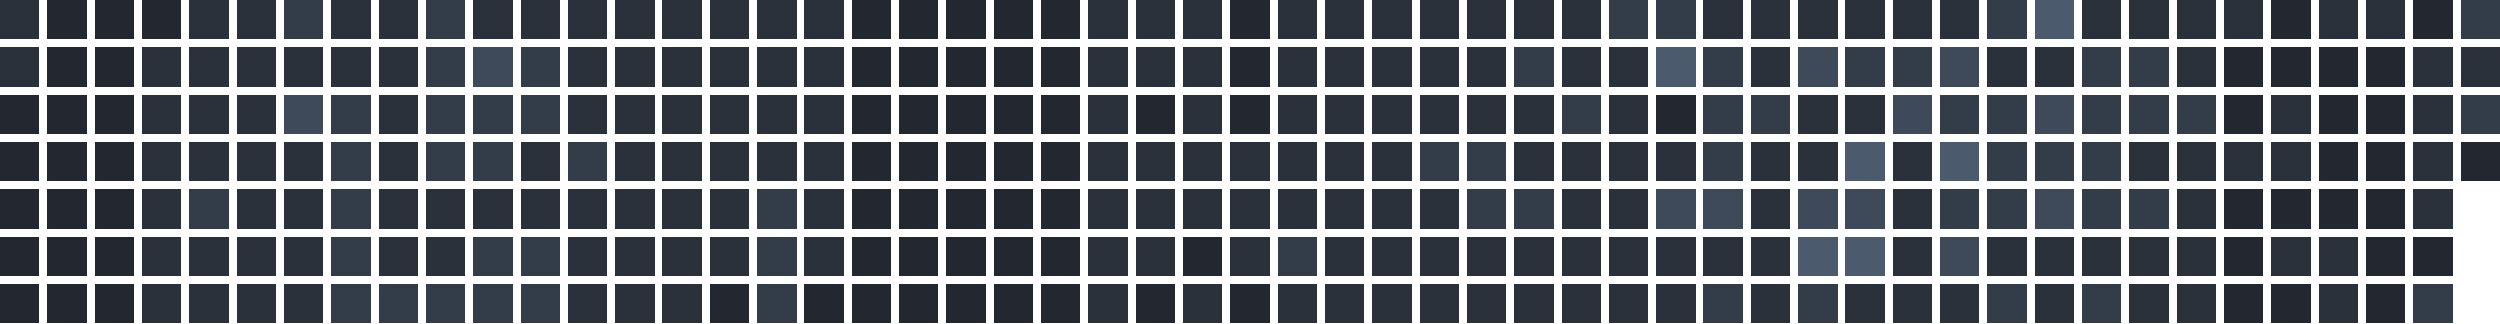
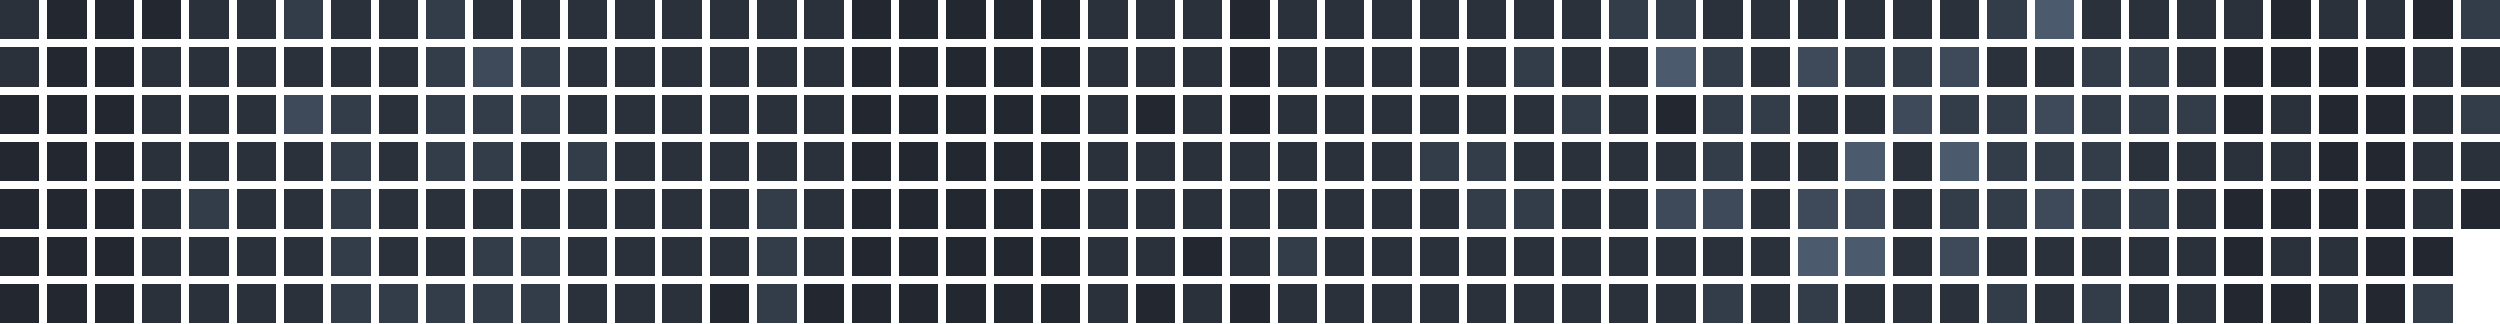
<svg xmlns="http://www.w3.org/2000/svg" version="1.1" width="634.0" height="82.0" viewBox="27.0 20.0 634.0 82.0">
  <rect style="fill:#2a313b;shape-rendering:crispedges" data-score="1" data-date="2025-10-26" x="27" y="20" width="10" height="10" />
  <rect style="fill:#222730;shape-rendering:crispedges" data-score="0" data-date="2025-11-02" x="39" y="20" width="10" height="10" />
  <rect style="fill:#222730;shape-rendering:crispedges" data-score="0" data-date="2025-11-09" x="51" y="20" width="10" height="10" />
  <rect style="fill:#222730;shape-rendering:crispedges" data-score="0" data-date="2025-11-16" x="63" y="20" width="10" height="10" />
  <rect style="fill:#2a313b;shape-rendering:crispedges" data-score="1" data-date="2025-11-23" x="75" y="20" width="10" height="10" />
  <rect style="fill:#2a313b;shape-rendering:crispedges" data-score="1" data-date="2025-11-30" x="87" y="20" width="10" height="10" />
  <rect style="fill:#333c49;shape-rendering:crispedges" data-score="2" data-date="2025-12-07" x="99" y="20" width="10" height="10" />
  <rect style="fill:#2a313b;shape-rendering:crispedges" data-score="1" data-date="2025-12-14" x="111" y="20" width="10" height="10" />
  <rect style="fill:#2a313b;shape-rendering:crispedges" data-score="1" data-date="2025-12-21" x="123" y="20" width="10" height="10" />
  <rect style="fill:#333c49;shape-rendering:crispedges" data-score="2" data-date="2025-12-28" x="135" y="20" width="10" height="10" />
  <rect style="fill:#2a313b;shape-rendering:crispedges" data-score="1" data-date="2026-01-04" x="147" y="20" width="10" height="10" />
  <rect style="fill:#2a313b;shape-rendering:crispedges" data-score="1" data-date="2026-01-11" x="159" y="20" width="10" height="10" />
  <rect style="fill:#2a313b;shape-rendering:crispedges" data-score="1" data-date="2026-01-18" x="171" y="20" width="10" height="10" />
  <rect style="fill:#2a313b;shape-rendering:crispedges" data-score="1" data-date="2026-01-25" x="183" y="20" width="10" height="10" />
  <rect style="fill:#2a313b;shape-rendering:crispedges" data-score="1" data-date="2026-02-01" x="195" y="20" width="10" height="10" />
  <rect style="fill:#2a313b;shape-rendering:crispedges" data-score="1" data-date="2026-02-08" x="207" y="20" width="10" height="10" />
  <rect style="fill:#2a313b;shape-rendering:crispedges" data-score="1" data-date="2026-02-15" x="219" y="20" width="10" height="10" />
  <rect style="fill:#2a313b;shape-rendering:crispedges" data-score="1" data-date="2026-02-22" x="231" y="20" width="10" height="10" />
  <rect style="fill:#222730;shape-rendering:crispedges" data-score="0" data-date="2026-03-01" x="243" y="20" width="10" height="10" />
  <rect style="fill:#222730;shape-rendering:crispedges" data-score="0" data-date="2026-03-08" x="255" y="20" width="10" height="10" />
  <rect style="fill:#222730;shape-rendering:crispedges" data-score="0" data-date="2026-03-15" x="267" y="20" width="10" height="10" />
  <rect style="fill:#222730;shape-rendering:crispedges" data-score="0" data-date="2026-03-22" x="279" y="20" width="10" height="10" />
  <rect style="fill:#222730;shape-rendering:crispedges" data-score="0" data-date="2026-03-29" x="291" y="20" width="10" height="10" />
  <rect style="fill:#2a313b;shape-rendering:crispedges" data-score="1" data-date="2026-04-05" x="303" y="20" width="10" height="10" />
  <rect style="fill:#2a313b;shape-rendering:crispedges" data-score="1" data-date="2026-04-12" x="315" y="20" width="10" height="10" />
  <rect style="fill:#2a313b;shape-rendering:crispedges" data-score="1" data-date="2026-04-19" x="327" y="20" width="10" height="10" />
  <rect style="fill:#222730;shape-rendering:crispedges" data-score="0" data-date="2026-04-26" x="339" y="20" width="10" height="10" />
  <rect style="fill:#2a313b;shape-rendering:crispedges" data-score="1" data-date="2026-05-03" x="351" y="20" width="10" height="10" />
  <rect style="fill:#2a313b;shape-rendering:crispedges" data-score="1" data-date="2026-05-10" x="363" y="20" width="10" height="10" />
  <rect style="fill:#2a313b;shape-rendering:crispedges" data-score="1" data-date="2026-05-17" x="375" y="20" width="10" height="10" />
  <rect style="fill:#2a313b;shape-rendering:crispedges" data-score="1" data-date="2026-05-24" x="387" y="20" width="10" height="10" />
  <rect style="fill:#2a313b;shape-rendering:crispedges" data-score="1" data-date="2026-05-31" x="399" y="20" width="10" height="10" />
  <rect style="fill:#2a313b;shape-rendering:crispedges" data-score="1" data-date="2026-06-07" x="411" y="20" width="10" height="10" />
  <rect style="fill:#2a313b;shape-rendering:crispedges" data-score="1" data-date="2026-06-14" x="423" y="20" width="10" height="10" />
  <rect style="fill:#333c49;shape-rendering:crispedges" data-score="2" data-date="2026-06-21" x="435" y="20" width="10" height="10" />
  <rect style="fill:#333c49;shape-rendering:crispedges" data-score="2" data-date="2026-06-28" x="447" y="20" width="10" height="10" />
  <rect style="fill:#2a313b;shape-rendering:crispedges" data-score="1" data-date="2026-07-05" x="459" y="20" width="10" height="10" />
  <rect style="fill:#2a313b;shape-rendering:crispedges" data-score="1" data-date="2026-07-12" x="471" y="20" width="10" height="10" />
  <rect style="fill:#2a313b;shape-rendering:crispedges" data-score="1" data-date="2026-07-19" x="483" y="20" width="10" height="10" />
  <rect style="fill:#2a313b;shape-rendering:crispedges" data-score="1" data-date="2026-07-26" x="495" y="20" width="10" height="10" />
  <rect style="fill:#2a313b;shape-rendering:crispedges" data-score="1" data-date="2026-08-02" x="507" y="20" width="10" height="10" />
  <rect style="fill:#2a313b;shape-rendering:crispedges" data-score="1" data-date="2026-08-09" x="519" y="20" width="10" height="10" />
  <rect style="fill:#333c49;shape-rendering:crispedges" data-score="2" data-date="2026-08-16" x="531" y="20" width="10" height="10" />
  <rect style="fill:#4b5a6d;shape-rendering:crispedges" data-score="4" data-date="2026-08-23" x="543" y="20" width="10" height="10" />
  <rect style="fill:#2a313b;shape-rendering:crispedges" data-score="1" data-date="2026-08-30" x="555" y="20" width="10" height="10" />
  <rect style="fill:#2a313b;shape-rendering:crispedges" data-score="1" data-date="2026-09-06" x="567" y="20" width="10" height="10" />
  <rect style="fill:#2a313b;shape-rendering:crispedges" data-score="1" data-date="2026-09-13" x="579" y="20" width="10" height="10" />
  <rect style="fill:#2a313b;shape-rendering:crispedges" data-score="1" data-date="2026-09-20" x="591" y="20" width="10" height="10" />
  <rect style="fill:#222730;shape-rendering:crispedges" data-score="0" data-date="2026-09-27" x="603" y="20" width="10" height="10" />
  <rect style="fill:#2a313b;shape-rendering:crispedges" data-score="1" data-date="2026-10-04" x="615" y="20" width="10" height="10" />
  <rect style="fill:#2a313b;shape-rendering:crispedges" data-score="1" data-date="2026-10-11" x="627" y="20" width="10" height="10" />
  <rect style="fill:#222730;shape-rendering:crispedges" data-score="0" data-date="2026-10-18" x="639" y="20" width="10" height="10" />
  <rect style="fill:#333c49;shape-rendering:crispedges" data-score="2" data-date="2026-10-25" x="651" y="20" width="10" height="10" />
  <rect style="fill:#2a313b;shape-rendering:crispedges" data-score="1" data-date="2025-10-27" x="27" y="32" width="10" height="10" />
  <rect style="fill:#222730;shape-rendering:crispedges" data-score="0" data-date="2025-11-03" x="39" y="32" width="10" height="10" />
  <rect style="fill:#222730;shape-rendering:crispedges" data-score="0" data-date="2025-11-10" x="51" y="32" width="10" height="10" />
  <rect style="fill:#2a313b;shape-rendering:crispedges" data-score="1" data-date="2025-11-17" x="63" y="32" width="10" height="10" />
  <rect style="fill:#2a313b;shape-rendering:crispedges" data-score="1" data-date="2025-11-24" x="75" y="32" width="10" height="10" />
  <rect style="fill:#2a313b;shape-rendering:crispedges" data-score="1" data-date="2025-12-01" x="87" y="32" width="10" height="10" />
  <rect style="fill:#2a313b;shape-rendering:crispedges" data-score="1" data-date="2025-12-08" x="99" y="32" width="10" height="10" />
  <rect style="fill:#2a313b;shape-rendering:crispedges" data-score="1" data-date="2025-12-15" x="111" y="32" width="10" height="10" />
  <rect style="fill:#2a313b;shape-rendering:crispedges" data-score="1" data-date="2025-12-22" x="123" y="32" width="10" height="10" />
  <rect style="fill:#333c49;shape-rendering:crispedges" data-score="2" data-date="2025-12-29" x="135" y="32" width="10" height="10" />
  <rect style="fill:#3e4959;shape-rendering:crispedges" data-score="3" data-date="2026-01-05" x="147" y="32" width="10" height="10" />
  <rect style="fill:#333c49;shape-rendering:crispedges" data-score="2" data-date="2026-01-12" x="159" y="32" width="10" height="10" />
  <rect style="fill:#2a313b;shape-rendering:crispedges" data-score="1" data-date="2026-01-19" x="171" y="32" width="10" height="10" />
  <rect style="fill:#2a313b;shape-rendering:crispedges" data-score="1" data-date="2026-01-26" x="183" y="32" width="10" height="10" />
  <rect style="fill:#2a313b;shape-rendering:crispedges" data-score="1" data-date="2026-02-02" x="195" y="32" width="10" height="10" />
  <rect style="fill:#2a313b;shape-rendering:crispedges" data-score="1" data-date="2026-02-09" x="207" y="32" width="10" height="10" />
  <rect style="fill:#2a313b;shape-rendering:crispedges" data-score="1" data-date="2026-02-16" x="219" y="32" width="10" height="10" />
  <rect style="fill:#2a313b;shape-rendering:crispedges" data-score="1" data-date="2026-02-23" x="231" y="32" width="10" height="10" />
  <rect style="fill:#222730;shape-rendering:crispedges" data-score="0" data-date="2026-03-02" x="243" y="32" width="10" height="10" />
  <rect style="fill:#222730;shape-rendering:crispedges" data-score="0" data-date="2026-03-09" x="255" y="32" width="10" height="10" />
  <rect style="fill:#222730;shape-rendering:crispedges" data-score="0" data-date="2026-03-16" x="267" y="32" width="10" height="10" />
  <rect style="fill:#222730;shape-rendering:crispedges" data-score="0" data-date="2026-03-23" x="279" y="32" width="10" height="10" />
  <rect style="fill:#222730;shape-rendering:crispedges" data-score="0" data-date="2026-03-30" x="291" y="32" width="10" height="10" />
  <rect style="fill:#2a313b;shape-rendering:crispedges" data-score="1" data-date="2026-04-06" x="303" y="32" width="10" height="10" />
  <rect style="fill:#2a313b;shape-rendering:crispedges" data-score="1" data-date="2026-04-13" x="315" y="32" width="10" height="10" />
  <rect style="fill:#2a313b;shape-rendering:crispedges" data-score="1" data-date="2026-04-20" x="327" y="32" width="10" height="10" />
  <rect style="fill:#222730;shape-rendering:crispedges" data-score="0" data-date="2026-04-27" x="339" y="32" width="10" height="10" />
  <rect style="fill:#2a313b;shape-rendering:crispedges" data-score="1" data-date="2026-05-04" x="351" y="32" width="10" height="10" />
  <rect style="fill:#2a313b;shape-rendering:crispedges" data-score="1" data-date="2026-05-11" x="363" y="32" width="10" height="10" />
  <rect style="fill:#2a313b;shape-rendering:crispedges" data-score="1" data-date="2026-05-18" x="375" y="32" width="10" height="10" />
  <rect style="fill:#2a313b;shape-rendering:crispedges" data-score="1" data-date="2026-05-25" x="387" y="32" width="10" height="10" />
  <rect style="fill:#2a313b;shape-rendering:crispedges" data-score="1" data-date="2026-06-01" x="399" y="32" width="10" height="10" />
  <rect style="fill:#333c49;shape-rendering:crispedges" data-score="2" data-date="2026-06-08" x="411" y="32" width="10" height="10" />
  <rect style="fill:#2a313b;shape-rendering:crispedges" data-score="1" data-date="2026-06-15" x="423" y="32" width="10" height="10" />
  <rect style="fill:#2a313b;shape-rendering:crispedges" data-score="1" data-date="2026-06-22" x="435" y="32" width="10" height="10" />
  <rect style="fill:#4b5a6d;shape-rendering:crispedges" data-score="4" data-date="2026-06-29" x="447" y="32" width="10" height="10" />
  <rect style="fill:#333c49;shape-rendering:crispedges" data-score="2" data-date="2026-07-06" x="459" y="32" width="10" height="10" />
  <rect style="fill:#2a313b;shape-rendering:crispedges" data-score="1" data-date="2026-07-13" x="471" y="32" width="10" height="10" />
  <rect style="fill:#3e4959;shape-rendering:crispedges" data-score="3" data-date="2026-07-20" x="483" y="32" width="10" height="10" />
  <rect style="fill:#333c49;shape-rendering:crispedges" data-score="2" data-date="2026-07-27" x="495" y="32" width="10" height="10" />
  <rect style="fill:#333c49;shape-rendering:crispedges" data-score="2" data-date="2026-08-03" x="507" y="32" width="10" height="10" />
  <rect style="fill:#3e4959;shape-rendering:crispedges" data-score="3" data-date="2026-08-10" x="519" y="32" width="10" height="10" />
  <rect style="fill:#2a313b;shape-rendering:crispedges" data-score="1" data-date="2026-08-17" x="531" y="32" width="10" height="10" />
  <rect style="fill:#2a313b;shape-rendering:crispedges" data-score="1" data-date="2026-08-24" x="543" y="32" width="10" height="10" />
  <rect style="fill:#333c49;shape-rendering:crispedges" data-score="2" data-date="2026-08-31" x="555" y="32" width="10" height="10" />
  <rect style="fill:#333c49;shape-rendering:crispedges" data-score="2" data-date="2026-09-07" x="567" y="32" width="10" height="10" />
  <rect style="fill:#2a313b;shape-rendering:crispedges" data-score="1" data-date="2026-09-14" x="579" y="32" width="10" height="10" />
  <rect style="fill:#222730;shape-rendering:crispedges" data-score="0" data-date="2026-09-21" x="591" y="32" width="10" height="10" />
  <rect style="fill:#222730;shape-rendering:crispedges" data-score="0" data-date="2026-09-28" x="603" y="32" width="10" height="10" />
  <rect style="fill:#222730;shape-rendering:crispedges" data-score="0" data-date="2026-10-05" x="615" y="32" width="10" height="10" />
  <rect style="fill:#222730;shape-rendering:crispedges" data-score="0" data-date="2026-10-12" x="627" y="32" width="10" height="10" />
  <rect style="fill:#2a313b;shape-rendering:crispedges" data-score="1" data-date="2026-10-19" x="639" y="32" width="10" height="10" />
  <rect style="fill:#2a313b;shape-rendering:crispedges" data-score="1" data-date="2026-10-26" x="651" y="32" width="10" height="10" />
  <rect style="fill:#222730;shape-rendering:crispedges" data-score="0" data-date="2025-10-28" x="27" y="44" width="10" height="10" />
  <rect style="fill:#222730;shape-rendering:crispedges" data-score="0" data-date="2025-11-04" x="39" y="44" width="10" height="10" />
  <rect style="fill:#222730;shape-rendering:crispedges" data-score="0" data-date="2025-11-11" x="51" y="44" width="10" height="10" />
  <rect style="fill:#2a313b;shape-rendering:crispedges" data-score="1" data-date="2025-11-18" x="63" y="44" width="10" height="10" />
  <rect style="fill:#2a313b;shape-rendering:crispedges" data-score="1" data-date="2025-11-25" x="75" y="44" width="10" height="10" />
  <rect style="fill:#2a313b;shape-rendering:crispedges" data-score="1" data-date="2025-12-02" x="87" y="44" width="10" height="10" />
  <rect style="fill:#3e4959;shape-rendering:crispedges" data-score="3" data-date="2025-12-09" x="99" y="44" width="10" height="10" />
  <rect style="fill:#333c49;shape-rendering:crispedges" data-score="2" data-date="2025-12-16" x="111" y="44" width="10" height="10" />
  <rect style="fill:#2a313b;shape-rendering:crispedges" data-score="1" data-date="2025-12-23" x="123" y="44" width="10" height="10" />
  <rect style="fill:#333c49;shape-rendering:crispedges" data-score="2" data-date="2025-12-30" x="135" y="44" width="10" height="10" />
  <rect style="fill:#333c49;shape-rendering:crispedges" data-score="2" data-date="2026-01-06" x="147" y="44" width="10" height="10" />
  <rect style="fill:#333c49;shape-rendering:crispedges" data-score="2" data-date="2026-01-13" x="159" y="44" width="10" height="10" />
  <rect style="fill:#2a313b;shape-rendering:crispedges" data-score="1" data-date="2026-01-20" x="171" y="44" width="10" height="10" />
  <rect style="fill:#2a313b;shape-rendering:crispedges" data-score="1" data-date="2026-01-27" x="183" y="44" width="10" height="10" />
  <rect style="fill:#2a313b;shape-rendering:crispedges" data-score="1" data-date="2026-02-03" x="195" y="44" width="10" height="10" />
  <rect style="fill:#2a313b;shape-rendering:crispedges" data-score="1" data-date="2026-02-10" x="207" y="44" width="10" height="10" />
  <rect style="fill:#2a313b;shape-rendering:crispedges" data-score="1" data-date="2026-02-17" x="219" y="44" width="10" height="10" />
  <rect style="fill:#2a313b;shape-rendering:crispedges" data-score="1" data-date="2026-02-24" x="231" y="44" width="10" height="10" />
  <rect style="fill:#222730;shape-rendering:crispedges" data-score="0" data-date="2026-03-03" x="243" y="44" width="10" height="10" />
  <rect style="fill:#222730;shape-rendering:crispedges" data-score="0" data-date="2026-03-10" x="255" y="44" width="10" height="10" />
  <rect style="fill:#222730;shape-rendering:crispedges" data-score="0" data-date="2026-03-17" x="267" y="44" width="10" height="10" />
  <rect style="fill:#222730;shape-rendering:crispedges" data-score="0" data-date="2026-03-24" x="279" y="44" width="10" height="10" />
  <rect style="fill:#222730;shape-rendering:crispedges" data-score="0" data-date="2026-03-31" x="291" y="44" width="10" height="10" />
  <rect style="fill:#2a313b;shape-rendering:crispedges" data-score="1" data-date="2026-04-07" x="303" y="44" width="10" height="10" />
  <rect style="fill:#222730;shape-rendering:crispedges" data-score="0" data-date="2026-04-14" x="315" y="44" width="10" height="10" />
  <rect style="fill:#2a313b;shape-rendering:crispedges" data-score="1" data-date="2026-04-21" x="327" y="44" width="10" height="10" />
  <rect style="fill:#222730;shape-rendering:crispedges" data-score="0" data-date="2026-04-28" x="339" y="44" width="10" height="10" />
  <rect style="fill:#2a313b;shape-rendering:crispedges" data-score="1" data-date="2026-05-05" x="351" y="44" width="10" height="10" />
  <rect style="fill:#2a313b;shape-rendering:crispedges" data-score="1" data-date="2026-05-12" x="363" y="44" width="10" height="10" />
  <rect style="fill:#2a313b;shape-rendering:crispedges" data-score="1" data-date="2026-05-19" x="375" y="44" width="10" height="10" />
  <rect style="fill:#2a313b;shape-rendering:crispedges" data-score="1" data-date="2026-05-26" x="387" y="44" width="10" height="10" />
  <rect style="fill:#2a313b;shape-rendering:crispedges" data-score="1" data-date="2026-06-02" x="399" y="44" width="10" height="10" />
  <rect style="fill:#2a313b;shape-rendering:crispedges" data-score="1" data-date="2026-06-09" x="411" y="44" width="10" height="10" />
  <rect style="fill:#333c49;shape-rendering:crispedges" data-score="2" data-date="2026-06-16" x="423" y="44" width="10" height="10" />
  <rect style="fill:#2a313b;shape-rendering:crispedges" data-score="1" data-date="2026-06-23" x="435" y="44" width="10" height="10" />
  <rect style="fill:#222730;shape-rendering:crispedges" data-score="0" data-date="2026-06-30" x="447" y="44" width="10" height="10" />
  <rect style="fill:#333c49;shape-rendering:crispedges" data-score="2" data-date="2026-07-07" x="459" y="44" width="10" height="10" />
  <rect style="fill:#333c49;shape-rendering:crispedges" data-score="2" data-date="2026-07-14" x="471" y="44" width="10" height="10" />
  <rect style="fill:#2a313b;shape-rendering:crispedges" data-score="1" data-date="2026-07-21" x="483" y="44" width="10" height="10" />
  <rect style="fill:#2a313b;shape-rendering:crispedges" data-score="1" data-date="2026-07-28" x="495" y="44" width="10" height="10" />
  <rect style="fill:#3e4959;shape-rendering:crispedges" data-score="3" data-date="2026-08-04" x="507" y="44" width="10" height="10" />
  <rect style="fill:#333c49;shape-rendering:crispedges" data-score="2" data-date="2026-08-11" x="519" y="44" width="10" height="10" />
  <rect style="fill:#333c49;shape-rendering:crispedges" data-score="2" data-date="2026-08-18" x="531" y="44" width="10" height="10" />
  <rect style="fill:#3e4959;shape-rendering:crispedges" data-score="3" data-date="2026-08-25" x="543" y="44" width="10" height="10" />
  <rect style="fill:#333c49;shape-rendering:crispedges" data-score="2" data-date="2026-09-01" x="555" y="44" width="10" height="10" />
  <rect style="fill:#333c49;shape-rendering:crispedges" data-score="2" data-date="2026-09-08" x="567" y="44" width="10" height="10" />
  <rect style="fill:#333c49;shape-rendering:crispedges" data-score="2" data-date="2026-09-15" x="579" y="44" width="10" height="10" />
  <rect style="fill:#222730;shape-rendering:crispedges" data-score="0" data-date="2026-09-22" x="591" y="44" width="10" height="10" />
  <rect style="fill:#2a313b;shape-rendering:crispedges" data-score="1" data-date="2026-09-29" x="603" y="44" width="10" height="10" />
  <rect style="fill:#222730;shape-rendering:crispedges" data-score="0" data-date="2026-10-06" x="615" y="44" width="10" height="10" />
  <rect style="fill:#222730;shape-rendering:crispedges" data-score="0" data-date="2026-10-13" x="627" y="44" width="10" height="10" />
  <rect style="fill:#2a313b;shape-rendering:crispedges" data-score="1" data-date="2026-10-20" x="639" y="44" width="10" height="10" />
  <rect style="fill:#333c49;shape-rendering:crispedges" data-score="2" data-date="2026-10-27" x="651" y="44" width="10" height="10" />
  <rect style="fill:#222730;shape-rendering:crispedges" data-score="0" data-date="2025-10-29" x="27" y="56" width="10" height="10" />
  <rect style="fill:#222730;shape-rendering:crispedges" data-score="0" data-date="2025-11-05" x="39" y="56" width="10" height="10" />
  <rect style="fill:#222730;shape-rendering:crispedges" data-score="0" data-date="2025-11-12" x="51" y="56" width="10" height="10" />
  <rect style="fill:#2a313b;shape-rendering:crispedges" data-score="1" data-date="2025-11-19" x="63" y="56" width="10" height="10" />
  <rect style="fill:#2a313b;shape-rendering:crispedges" data-score="1" data-date="2025-11-26" x="75" y="56" width="10" height="10" />
  <rect style="fill:#2a313b;shape-rendering:crispedges" data-score="1" data-date="2025-12-03" x="87" y="56" width="10" height="10" />
  <rect style="fill:#2a313b;shape-rendering:crispedges" data-score="1" data-date="2025-12-10" x="99" y="56" width="10" height="10" />
  <rect style="fill:#333c49;shape-rendering:crispedges" data-score="2" data-date="2025-12-17" x="111" y="56" width="10" height="10" />
  <rect style="fill:#2a313b;shape-rendering:crispedges" data-score="1" data-date="2025-12-24" x="123" y="56" width="10" height="10" />
  <rect style="fill:#333c49;shape-rendering:crispedges" data-score="2" data-date="2025-12-31" x="135" y="56" width="10" height="10" />
  <rect style="fill:#333c49;shape-rendering:crispedges" data-score="2" data-date="2026-01-07" x="147" y="56" width="10" height="10" />
  <rect style="fill:#2a313b;shape-rendering:crispedges" data-score="1" data-date="2026-01-14" x="159" y="56" width="10" height="10" />
  <rect style="fill:#333c49;shape-rendering:crispedges" data-score="2" data-date="2026-01-21" x="171" y="56" width="10" height="10" />
  <rect style="fill:#2a313b;shape-rendering:crispedges" data-score="1" data-date="2026-01-28" x="183" y="56" width="10" height="10" />
  <rect style="fill:#2a313b;shape-rendering:crispedges" data-score="1" data-date="2026-02-04" x="195" y="56" width="10" height="10" />
  <rect style="fill:#2a313b;shape-rendering:crispedges" data-score="1" data-date="2026-02-11" x="207" y="56" width="10" height="10" />
  <rect style="fill:#2a313b;shape-rendering:crispedges" data-score="1" data-date="2026-02-18" x="219" y="56" width="10" height="10" />
  <rect style="fill:#2a313b;shape-rendering:crispedges" data-score="1" data-date="2026-02-25" x="231" y="56" width="10" height="10" />
  <rect style="fill:#222730;shape-rendering:crispedges" data-score="0" data-date="2026-03-04" x="243" y="56" width="10" height="10" />
  <rect style="fill:#222730;shape-rendering:crispedges" data-score="0" data-date="2026-03-11" x="255" y="56" width="10" height="10" />
  <rect style="fill:#222730;shape-rendering:crispedges" data-score="0" data-date="2026-03-18" x="267" y="56" width="10" height="10" />
  <rect style="fill:#222730;shape-rendering:crispedges" data-score="0" data-date="2026-03-25" x="279" y="56" width="10" height="10" />
  <rect style="fill:#222730;shape-rendering:crispedges" data-score="0" data-date="2026-04-01" x="291" y="56" width="10" height="10" />
  <rect style="fill:#2a313b;shape-rendering:crispedges" data-score="1" data-date="2026-04-08" x="303" y="56" width="10" height="10" />
  <rect style="fill:#2a313b;shape-rendering:crispedges" data-score="1" data-date="2026-04-15" x="315" y="56" width="10" height="10" />
  <rect style="fill:#2a313b;shape-rendering:crispedges" data-score="1" data-date="2026-04-22" x="327" y="56" width="10" height="10" />
  <rect style="fill:#2a313b;shape-rendering:crispedges" data-score="1" data-date="2026-04-29" x="339" y="56" width="10" height="10" />
  <rect style="fill:#2a313b;shape-rendering:crispedges" data-score="1" data-date="2026-05-06" x="351" y="56" width="10" height="10" />
  <rect style="fill:#2a313b;shape-rendering:crispedges" data-score="1" data-date="2026-05-13" x="363" y="56" width="10" height="10" />
  <rect style="fill:#2a313b;shape-rendering:crispedges" data-score="1" data-date="2026-05-20" x="375" y="56" width="10" height="10" />
  <rect style="fill:#333c49;shape-rendering:crispedges" data-score="2" data-date="2026-05-27" x="387" y="56" width="10" height="10" />
  <rect style="fill:#333c49;shape-rendering:crispedges" data-score="2" data-date="2026-06-03" x="399" y="56" width="10" height="10" />
  <rect style="fill:#2a313b;shape-rendering:crispedges" data-score="1" data-date="2026-06-10" x="411" y="56" width="10" height="10" />
  <rect style="fill:#2a313b;shape-rendering:crispedges" data-score="1" data-date="2026-06-17" x="423" y="56" width="10" height="10" />
  <rect style="fill:#2a313b;shape-rendering:crispedges" data-score="1" data-date="2026-06-24" x="435" y="56" width="10" height="10" />
  <rect style="fill:#2a313b;shape-rendering:crispedges" data-score="1" data-date="2026-07-01" x="447" y="56" width="10" height="10" />
  <rect style="fill:#333c49;shape-rendering:crispedges" data-score="2" data-date="2026-07-08" x="459" y="56" width="10" height="10" />
  <rect style="fill:#2a313b;shape-rendering:crispedges" data-score="1" data-date="2026-07-15" x="471" y="56" width="10" height="10" />
  <rect style="fill:#2a313b;shape-rendering:crispedges" data-score="1" data-date="2026-07-22" x="483" y="56" width="10" height="10" />
  <rect style="fill:#4b5a6d;shape-rendering:crispedges" data-score="4" data-date="2026-07-29" x="495" y="56" width="10" height="10" />
  <rect style="fill:#2a313b;shape-rendering:crispedges" data-score="1" data-date="2026-08-05" x="507" y="56" width="10" height="10" />
  <rect style="fill:#4b5a6d;shape-rendering:crispedges" data-score="4" data-date="2026-08-12" x="519" y="56" width="10" height="10" />
  <rect style="fill:#333c49;shape-rendering:crispedges" data-score="2" data-date="2026-08-19" x="531" y="56" width="10" height="10" />
  <rect style="fill:#333c49;shape-rendering:crispedges" data-score="2" data-date="2026-08-26" x="543" y="56" width="10" height="10" />
  <rect style="fill:#333c49;shape-rendering:crispedges" data-score="2" data-date="2026-09-02" x="555" y="56" width="10" height="10" />
  <rect style="fill:#2a313b;shape-rendering:crispedges" data-score="1" data-date="2026-09-09" x="567" y="56" width="10" height="10" />
  <rect style="fill:#2a313b;shape-rendering:crispedges" data-score="1" data-date="2026-09-16" x="579" y="56" width="10" height="10" />
  <rect style="fill:#2a313b;shape-rendering:crispedges" data-score="1" data-date="2026-09-23" x="591" y="56" width="10" height="10" />
  <rect style="fill:#2a313b;shape-rendering:crispedges" data-score="1" data-date="2026-09-30" x="603" y="56" width="10" height="10" />
  <rect style="fill:#222730;shape-rendering:crispedges" data-score="0" data-date="2026-10-07" x="615" y="56" width="10" height="10" />
  <rect style="fill:#222730;shape-rendering:crispedges" data-score="0" data-date="2026-10-14" x="627" y="56" width="10" height="10" />
  <rect style="fill:#2a313b;shape-rendering:crispedges" data-score="1" data-date="2026-10-21" x="639" y="56" width="10" height="10" />
-   <rect style="fill:#222730;shape-rendering:crispedges" data-score="0" data-date="2026-10-28" x="651" y="56" width="10" height="10" />
+   <rect style="fill:#2a313b;shape-rendering:crispedges" data-score="1" data-date="2026-10-28" x="651" y="56" width="10" height="10" />
  <rect style="fill:#222730;shape-rendering:crispedges" data-score="0" data-date="2025-10-30" x="27" y="68" width="10" height="10" />
  <rect style="fill:#222730;shape-rendering:crispedges" data-score="0" data-date="2025-11-06" x="39" y="68" width="10" height="10" />
  <rect style="fill:#222730;shape-rendering:crispedges" data-score="0" data-date="2025-11-13" x="51" y="68" width="10" height="10" />
  <rect style="fill:#2a313b;shape-rendering:crispedges" data-score="1" data-date="2025-11-20" x="63" y="68" width="10" height="10" />
  <rect style="fill:#333c49;shape-rendering:crispedges" data-score="2" data-date="2025-11-27" x="75" y="68" width="10" height="10" />
  <rect style="fill:#2a313b;shape-rendering:crispedges" data-score="1" data-date="2025-12-04" x="87" y="68" width="10" height="10" />
  <rect style="fill:#2a313b;shape-rendering:crispedges" data-score="1" data-date="2025-12-11" x="99" y="68" width="10" height="10" />
  <rect style="fill:#333c49;shape-rendering:crispedges" data-score="2" data-date="2025-12-18" x="111" y="68" width="10" height="10" />
  <rect style="fill:#2a313b;shape-rendering:crispedges" data-score="1" data-date="2025-12-25" x="123" y="68" width="10" height="10" />
  <rect style="fill:#2a313b;shape-rendering:crispedges" data-score="1" data-date="2026-01-01" x="135" y="68" width="10" height="10" />
  <rect style="fill:#2a313b;shape-rendering:crispedges" data-score="1" data-date="2026-01-08" x="147" y="68" width="10" height="10" />
  <rect style="fill:#2a313b;shape-rendering:crispedges" data-score="1" data-date="2026-01-15" x="159" y="68" width="10" height="10" />
  <rect style="fill:#2a313b;shape-rendering:crispedges" data-score="1" data-date="2026-01-22" x="171" y="68" width="10" height="10" />
  <rect style="fill:#2a313b;shape-rendering:crispedges" data-score="1" data-date="2026-01-29" x="183" y="68" width="10" height="10" />
  <rect style="fill:#2a313b;shape-rendering:crispedges" data-score="1" data-date="2026-02-05" x="195" y="68" width="10" height="10" />
  <rect style="fill:#2a313b;shape-rendering:crispedges" data-score="1" data-date="2026-02-12" x="207" y="68" width="10" height="10" />
  <rect style="fill:#333c49;shape-rendering:crispedges" data-score="2" data-date="2026-02-19" x="219" y="68" width="10" height="10" />
  <rect style="fill:#2a313b;shape-rendering:crispedges" data-score="1" data-date="2026-02-26" x="231" y="68" width="10" height="10" />
  <rect style="fill:#222730;shape-rendering:crispedges" data-score="0" data-date="2026-03-05" x="243" y="68" width="10" height="10" />
  <rect style="fill:#222730;shape-rendering:crispedges" data-score="0" data-date="2026-03-12" x="255" y="68" width="10" height="10" />
  <rect style="fill:#222730;shape-rendering:crispedges" data-score="0" data-date="2026-03-19" x="267" y="68" width="10" height="10" />
  <rect style="fill:#222730;shape-rendering:crispedges" data-score="0" data-date="2026-03-26" x="279" y="68" width="10" height="10" />
  <rect style="fill:#222730;shape-rendering:crispedges" data-score="0" data-date="2026-04-02" x="291" y="68" width="10" height="10" />
  <rect style="fill:#2a313b;shape-rendering:crispedges" data-score="1" data-date="2026-04-09" x="303" y="68" width="10" height="10" />
  <rect style="fill:#2a313b;shape-rendering:crispedges" data-score="1" data-date="2026-04-16" x="315" y="68" width="10" height="10" />
  <rect style="fill:#2a313b;shape-rendering:crispedges" data-score="1" data-date="2026-04-23" x="327" y="68" width="10" height="10" />
  <rect style="fill:#2a313b;shape-rendering:crispedges" data-score="1" data-date="2026-04-30" x="339" y="68" width="10" height="10" />
  <rect style="fill:#2a313b;shape-rendering:crispedges" data-score="1" data-date="2026-05-07" x="351" y="68" width="10" height="10" />
  <rect style="fill:#2a313b;shape-rendering:crispedges" data-score="1" data-date="2026-05-14" x="363" y="68" width="10" height="10" />
  <rect style="fill:#2a313b;shape-rendering:crispedges" data-score="1" data-date="2026-05-21" x="375" y="68" width="10" height="10" />
  <rect style="fill:#2a313b;shape-rendering:crispedges" data-score="1" data-date="2026-05-28" x="387" y="68" width="10" height="10" />
  <rect style="fill:#333c49;shape-rendering:crispedges" data-score="2" data-date="2026-06-04" x="399" y="68" width="10" height="10" />
  <rect style="fill:#333c49;shape-rendering:crispedges" data-score="2" data-date="2026-06-11" x="411" y="68" width="10" height="10" />
  <rect style="fill:#2a313b;shape-rendering:crispedges" data-score="1" data-date="2026-06-18" x="423" y="68" width="10" height="10" />
  <rect style="fill:#2a313b;shape-rendering:crispedges" data-score="1" data-date="2026-06-25" x="435" y="68" width="10" height="10" />
  <rect style="fill:#3e4959;shape-rendering:crispedges" data-score="3" data-date="2026-07-02" x="447" y="68" width="10" height="10" />
  <rect style="fill:#3e4959;shape-rendering:crispedges" data-score="3" data-date="2026-07-09" x="459" y="68" width="10" height="10" />
  <rect style="fill:#2a313b;shape-rendering:crispedges" data-score="1" data-date="2026-07-16" x="471" y="68" width="10" height="10" />
  <rect style="fill:#3e4959;shape-rendering:crispedges" data-score="3" data-date="2026-07-23" x="483" y="68" width="10" height="10" />
  <rect style="fill:#3e4959;shape-rendering:crispedges" data-score="3" data-date="2026-07-30" x="495" y="68" width="10" height="10" />
  <rect style="fill:#2a313b;shape-rendering:crispedges" data-score="1" data-date="2026-08-06" x="507" y="68" width="10" height="10" />
  <rect style="fill:#333c49;shape-rendering:crispedges" data-score="2" data-date="2026-08-13" x="519" y="68" width="10" height="10" />
  <rect style="fill:#333c49;shape-rendering:crispedges" data-score="2" data-date="2026-08-20" x="531" y="68" width="10" height="10" />
  <rect style="fill:#3e4959;shape-rendering:crispedges" data-score="3" data-date="2026-08-27" x="543" y="68" width="10" height="10" />
  <rect style="fill:#333c49;shape-rendering:crispedges" data-score="2" data-date="2026-09-03" x="555" y="68" width="10" height="10" />
  <rect style="fill:#333c49;shape-rendering:crispedges" data-score="2" data-date="2026-09-10" x="567" y="68" width="10" height="10" />
  <rect style="fill:#2a313b;shape-rendering:crispedges" data-score="1" data-date="2026-09-17" x="579" y="68" width="10" height="10" />
  <rect style="fill:#222730;shape-rendering:crispedges" data-score="0" data-date="2026-09-24" x="591" y="68" width="10" height="10" />
  <rect style="fill:#222730;shape-rendering:crispedges" data-score="0" data-date="2026-10-01" x="603" y="68" width="10" height="10" />
  <rect style="fill:#222730;shape-rendering:crispedges" data-score="0" data-date="2026-10-08" x="615" y="68" width="10" height="10" />
  <rect style="fill:#222730;shape-rendering:crispedges" data-score="0" data-date="2026-10-15" x="627" y="68" width="10" height="10" />
  <rect style="fill:#2a313b;shape-rendering:crispedges" data-score="1" data-date="2026-10-22" x="639" y="68" width="10" height="10" />
+   <rect style="fill:#222730;shape-rendering:crispedges" data-score="0" data-date="2026-10-29" x="651" y="68" width="10" height="10" />
  <rect style="fill:#222730;shape-rendering:crispedges" data-score="0" data-date="2025-10-31" x="27" y="80" width="10" height="10" />
  <rect style="fill:#222730;shape-rendering:crispedges" data-score="0" data-date="2025-11-07" x="39" y="80" width="10" height="10" />
  <rect style="fill:#222730;shape-rendering:crispedges" data-score="0" data-date="2025-11-14" x="51" y="80" width="10" height="10" />
  <rect style="fill:#2a313b;shape-rendering:crispedges" data-score="1" data-date="2025-11-21" x="63" y="80" width="10" height="10" />
  <rect style="fill:#2a313b;shape-rendering:crispedges" data-score="1" data-date="2025-11-28" x="75" y="80" width="10" height="10" />
  <rect style="fill:#2a313b;shape-rendering:crispedges" data-score="1" data-date="2025-12-05" x="87" y="80" width="10" height="10" />
  <rect style="fill:#2a313b;shape-rendering:crispedges" data-score="1" data-date="2025-12-12" x="99" y="80" width="10" height="10" />
  <rect style="fill:#333c49;shape-rendering:crispedges" data-score="2" data-date="2025-12-19" x="111" y="80" width="10" height="10" />
  <rect style="fill:#2a313b;shape-rendering:crispedges" data-score="1" data-date="2025-12-26" x="123" y="80" width="10" height="10" />
  <rect style="fill:#2a313b;shape-rendering:crispedges" data-score="1" data-date="2026-01-02" x="135" y="80" width="10" height="10" />
  <rect style="fill:#333c49;shape-rendering:crispedges" data-score="2" data-date="2026-01-09" x="147" y="80" width="10" height="10" />
  <rect style="fill:#333c49;shape-rendering:crispedges" data-score="2" data-date="2026-01-16" x="159" y="80" width="10" height="10" />
  <rect style="fill:#2a313b;shape-rendering:crispedges" data-score="1" data-date="2026-01-23" x="171" y="80" width="10" height="10" />
  <rect style="fill:#2a313b;shape-rendering:crispedges" data-score="1" data-date="2026-01-30" x="183" y="80" width="10" height="10" />
  <rect style="fill:#2a313b;shape-rendering:crispedges" data-score="1" data-date="2026-02-06" x="195" y="80" width="10" height="10" />
  <rect style="fill:#2a313b;shape-rendering:crispedges" data-score="1" data-date="2026-02-13" x="207" y="80" width="10" height="10" />
  <rect style="fill:#333c49;shape-rendering:crispedges" data-score="2" data-date="2026-02-20" x="219" y="80" width="10" height="10" />
  <rect style="fill:#2a313b;shape-rendering:crispedges" data-score="1" data-date="2026-02-27" x="231" y="80" width="10" height="10" />
  <rect style="fill:#222730;shape-rendering:crispedges" data-score="0" data-date="2026-03-06" x="243" y="80" width="10" height="10" />
  <rect style="fill:#222730;shape-rendering:crispedges" data-score="0" data-date="2026-03-13" x="255" y="80" width="10" height="10" />
  <rect style="fill:#222730;shape-rendering:crispedges" data-score="0" data-date="2026-03-20" x="267" y="80" width="10" height="10" />
  <rect style="fill:#222730;shape-rendering:crispedges" data-score="0" data-date="2026-03-27" x="279" y="80" width="10" height="10" />
  <rect style="fill:#222730;shape-rendering:crispedges" data-score="0" data-date="2026-04-03" x="291" y="80" width="10" height="10" />
  <rect style="fill:#2a313b;shape-rendering:crispedges" data-score="1" data-date="2026-04-10" x="303" y="80" width="10" height="10" />
  <rect style="fill:#2a313b;shape-rendering:crispedges" data-score="1" data-date="2026-04-17" x="315" y="80" width="10" height="10" />
  <rect style="fill:#222730;shape-rendering:crispedges" data-score="0" data-date="2026-04-24" x="327" y="80" width="10" height="10" />
  <rect style="fill:#2a313b;shape-rendering:crispedges" data-score="1" data-date="2026-05-01" x="339" y="80" width="10" height="10" />
  <rect style="fill:#333c49;shape-rendering:crispedges" data-score="2" data-date="2026-05-08" x="351" y="80" width="10" height="10" />
  <rect style="fill:#2a313b;shape-rendering:crispedges" data-score="1" data-date="2026-05-15" x="363" y="80" width="10" height="10" />
  <rect style="fill:#2a313b;shape-rendering:crispedges" data-score="1" data-date="2026-05-22" x="375" y="80" width="10" height="10" />
  <rect style="fill:#2a313b;shape-rendering:crispedges" data-score="1" data-date="2026-05-29" x="387" y="80" width="10" height="10" />
  <rect style="fill:#2a313b;shape-rendering:crispedges" data-score="1" data-date="2026-06-05" x="399" y="80" width="10" height="10" />
  <rect style="fill:#2a313b;shape-rendering:crispedges" data-score="1" data-date="2026-06-12" x="411" y="80" width="10" height="10" />
  <rect style="fill:#2a313b;shape-rendering:crispedges" data-score="1" data-date="2026-06-19" x="423" y="80" width="10" height="10" />
  <rect style="fill:#2a313b;shape-rendering:crispedges" data-score="1" data-date="2026-06-26" x="435" y="80" width="10" height="10" />
  <rect style="fill:#2a313b;shape-rendering:crispedges" data-score="1" data-date="2026-07-03" x="447" y="80" width="10" height="10" />
  <rect style="fill:#2a313b;shape-rendering:crispedges" data-score="1" data-date="2026-07-10" x="459" y="80" width="10" height="10" />
  <rect style="fill:#2a313b;shape-rendering:crispedges" data-score="1" data-date="2026-07-17" x="471" y="80" width="10" height="10" />
  <rect style="fill:#4b5a6d;shape-rendering:crispedges" data-score="4" data-date="2026-07-24" x="483" y="80" width="10" height="10" />
  <rect style="fill:#4b5a6d;shape-rendering:crispedges" data-score="4" data-date="2026-07-31" x="495" y="80" width="10" height="10" />
  <rect style="fill:#2a313b;shape-rendering:crispedges" data-score="1" data-date="2026-08-07" x="507" y="80" width="10" height="10" />
  <rect style="fill:#3e4959;shape-rendering:crispedges" data-score="3" data-date="2026-08-14" x="519" y="80" width="10" height="10" />
  <rect style="fill:#2a313b;shape-rendering:crispedges" data-score="1" data-date="2026-08-21" x="531" y="80" width="10" height="10" />
  <rect style="fill:#2a313b;shape-rendering:crispedges" data-score="1" data-date="2026-08-28" x="543" y="80" width="10" height="10" />
  <rect style="fill:#2a313b;shape-rendering:crispedges" data-score="1" data-date="2026-09-04" x="555" y="80" width="10" height="10" />
  <rect style="fill:#2a313b;shape-rendering:crispedges" data-score="1" data-date="2026-09-11" x="567" y="80" width="10" height="10" />
  <rect style="fill:#2a313b;shape-rendering:crispedges" data-score="1" data-date="2026-09-18" x="579" y="80" width="10" height="10" />
  <rect style="fill:#222730;shape-rendering:crispedges" data-score="0" data-date="2026-09-25" x="591" y="80" width="10" height="10" />
  <rect style="fill:#2a313b;shape-rendering:crispedges" data-score="1" data-date="2026-10-02" x="603" y="80" width="10" height="10" />
  <rect style="fill:#2a313b;shape-rendering:crispedges" data-score="1" data-date="2026-10-09" x="615" y="80" width="10" height="10" />
  <rect style="fill:#222730;shape-rendering:crispedges" data-score="0" data-date="2026-10-16" x="627" y="80" width="10" height="10" />
  <rect style="fill:#222730;shape-rendering:crispedges" data-score="0" data-date="2026-10-23" x="639" y="80" width="10" height="10" />
  <rect style="fill:#222730;shape-rendering:crispedges" data-score="0" data-date="2025-11-01" x="27" y="92" width="10" height="10" />
  <rect style="fill:#222730;shape-rendering:crispedges" data-score="0" data-date="2025-11-08" x="39" y="92" width="10" height="10" />
  <rect style="fill:#222730;shape-rendering:crispedges" data-score="0" data-date="2025-11-15" x="51" y="92" width="10" height="10" />
  <rect style="fill:#2a313b;shape-rendering:crispedges" data-score="1" data-date="2025-11-22" x="63" y="92" width="10" height="10" />
  <rect style="fill:#2a313b;shape-rendering:crispedges" data-score="1" data-date="2025-11-29" x="75" y="92" width="10" height="10" />
  <rect style="fill:#2a313b;shape-rendering:crispedges" data-score="1" data-date="2025-12-06" x="87" y="92" width="10" height="10" />
  <rect style="fill:#2a313b;shape-rendering:crispedges" data-score="1" data-date="2025-12-13" x="99" y="92" width="10" height="10" />
  <rect style="fill:#333c49;shape-rendering:crispedges" data-score="2" data-date="2025-12-20" x="111" y="92" width="10" height="10" />
  <rect style="fill:#333c49;shape-rendering:crispedges" data-score="2" data-date="2025-12-27" x="123" y="92" width="10" height="10" />
  <rect style="fill:#333c49;shape-rendering:crispedges" data-score="2" data-date="2026-01-03" x="135" y="92" width="10" height="10" />
  <rect style="fill:#333c49;shape-rendering:crispedges" data-score="2" data-date="2026-01-10" x="147" y="92" width="10" height="10" />
  <rect style="fill:#333c49;shape-rendering:crispedges" data-score="2" data-date="2026-01-17" x="159" y="92" width="10" height="10" />
  <rect style="fill:#2a313b;shape-rendering:crispedges" data-score="1" data-date="2026-01-24" x="171" y="92" width="10" height="10" />
  <rect style="fill:#2a313b;shape-rendering:crispedges" data-score="1" data-date="2026-01-31" x="183" y="92" width="10" height="10" />
  <rect style="fill:#2a313b;shape-rendering:crispedges" data-score="1" data-date="2026-02-07" x="195" y="92" width="10" height="10" />
  <rect style="fill:#222730;shape-rendering:crispedges" data-score="0" data-date="2026-02-14" x="207" y="92" width="10" height="10" />
  <rect style="fill:#333c49;shape-rendering:crispedges" data-score="2" data-date="2026-02-21" x="219" y="92" width="10" height="10" />
  <rect style="fill:#222730;shape-rendering:crispedges" data-score="0" data-date="2026-02-28" x="231" y="92" width="10" height="10" />
  <rect style="fill:#222730;shape-rendering:crispedges" data-score="0" data-date="2026-03-07" x="243" y="92" width="10" height="10" />
  <rect style="fill:#222730;shape-rendering:crispedges" data-score="0" data-date="2026-03-14" x="255" y="92" width="10" height="10" />
  <rect style="fill:#222730;shape-rendering:crispedges" data-score="0" data-date="2026-03-21" x="267" y="92" width="10" height="10" />
  <rect style="fill:#222730;shape-rendering:crispedges" data-score="0" data-date="2026-03-28" x="279" y="92" width="10" height="10" />
  <rect style="fill:#222730;shape-rendering:crispedges" data-score="0" data-date="2026-04-04" x="291" y="92" width="10" height="10" />
  <rect style="fill:#2a313b;shape-rendering:crispedges" data-score="1" data-date="2026-04-11" x="303" y="92" width="10" height="10" />
  <rect style="fill:#222730;shape-rendering:crispedges" data-score="0" data-date="2026-04-18" x="315" y="92" width="10" height="10" />
  <rect style="fill:#2a313b;shape-rendering:crispedges" data-score="1" data-date="2026-04-25" x="327" y="92" width="10" height="10" />
  <rect style="fill:#222730;shape-rendering:crispedges" data-score="0" data-date="2026-05-02" x="339" y="92" width="10" height="10" />
  <rect style="fill:#2a313b;shape-rendering:crispedges" data-score="1" data-date="2026-05-09" x="351" y="92" width="10" height="10" />
  <rect style="fill:#2a313b;shape-rendering:crispedges" data-score="1" data-date="2026-05-16" x="363" y="92" width="10" height="10" />
  <rect style="fill:#2a313b;shape-rendering:crispedges" data-score="1" data-date="2026-05-23" x="375" y="92" width="10" height="10" />
  <rect style="fill:#2a313b;shape-rendering:crispedges" data-score="1" data-date="2026-05-30" x="387" y="92" width="10" height="10" />
  <rect style="fill:#2a313b;shape-rendering:crispedges" data-score="1" data-date="2026-06-06" x="399" y="92" width="10" height="10" />
  <rect style="fill:#2a313b;shape-rendering:crispedges" data-score="1" data-date="2026-06-13" x="411" y="92" width="10" height="10" />
  <rect style="fill:#2a313b;shape-rendering:crispedges" data-score="1" data-date="2026-06-20" x="423" y="92" width="10" height="10" />
  <rect style="fill:#2a313b;shape-rendering:crispedges" data-score="1" data-date="2026-06-27" x="435" y="92" width="10" height="10" />
  <rect style="fill:#2a313b;shape-rendering:crispedges" data-score="1" data-date="2026-07-04" x="447" y="92" width="10" height="10" />
  <rect style="fill:#333c49;shape-rendering:crispedges" data-score="2" data-date="2026-07-11" x="459" y="92" width="10" height="10" />
  <rect style="fill:#2a313b;shape-rendering:crispedges" data-score="1" data-date="2026-07-18" x="471" y="92" width="10" height="10" />
  <rect style="fill:#333c49;shape-rendering:crispedges" data-score="2" data-date="2026-07-25" x="483" y="92" width="10" height="10" />
  <rect style="fill:#2a313b;shape-rendering:crispedges" data-score="1" data-date="2026-08-01" x="495" y="92" width="10" height="10" />
  <rect style="fill:#2a313b;shape-rendering:crispedges" data-score="1" data-date="2026-08-08" x="507" y="92" width="10" height="10" />
  <rect style="fill:#2a313b;shape-rendering:crispedges" data-score="1" data-date="2026-08-15" x="519" y="92" width="10" height="10" />
  <rect style="fill:#333c49;shape-rendering:crispedges" data-score="2" data-date="2026-08-22" x="531" y="92" width="10" height="10" />
  <rect style="fill:#2a313b;shape-rendering:crispedges" data-score="1" data-date="2026-08-29" x="543" y="92" width="10" height="10" />
  <rect style="fill:#333c49;shape-rendering:crispedges" data-score="2" data-date="2026-09-05" x="555" y="92" width="10" height="10" />
  <rect style="fill:#2a313b;shape-rendering:crispedges" data-score="1" data-date="2026-09-12" x="567" y="92" width="10" height="10" />
  <rect style="fill:#2a313b;shape-rendering:crispedges" data-score="1" data-date="2026-09-19" x="579" y="92" width="10" height="10" />
  <rect style="fill:#222730;shape-rendering:crispedges" data-score="0" data-date="2026-09-26" x="591" y="92" width="10" height="10" />
  <rect style="fill:#222730;shape-rendering:crispedges" data-score="0" data-date="2026-10-03" x="603" y="92" width="10" height="10" />
  <rect style="fill:#2a313b;shape-rendering:crispedges" data-score="1" data-date="2026-10-10" x="615" y="92" width="10" height="10" />
  <rect style="fill:#222730;shape-rendering:crispedges" data-score="0" data-date="2026-10-17" x="627" y="92" width="10" height="10" />
  <rect style="fill:#333c49;shape-rendering:crispedges" data-score="2" data-date="2026-10-24" x="639" y="92" width="10" height="10" />
</svg>
